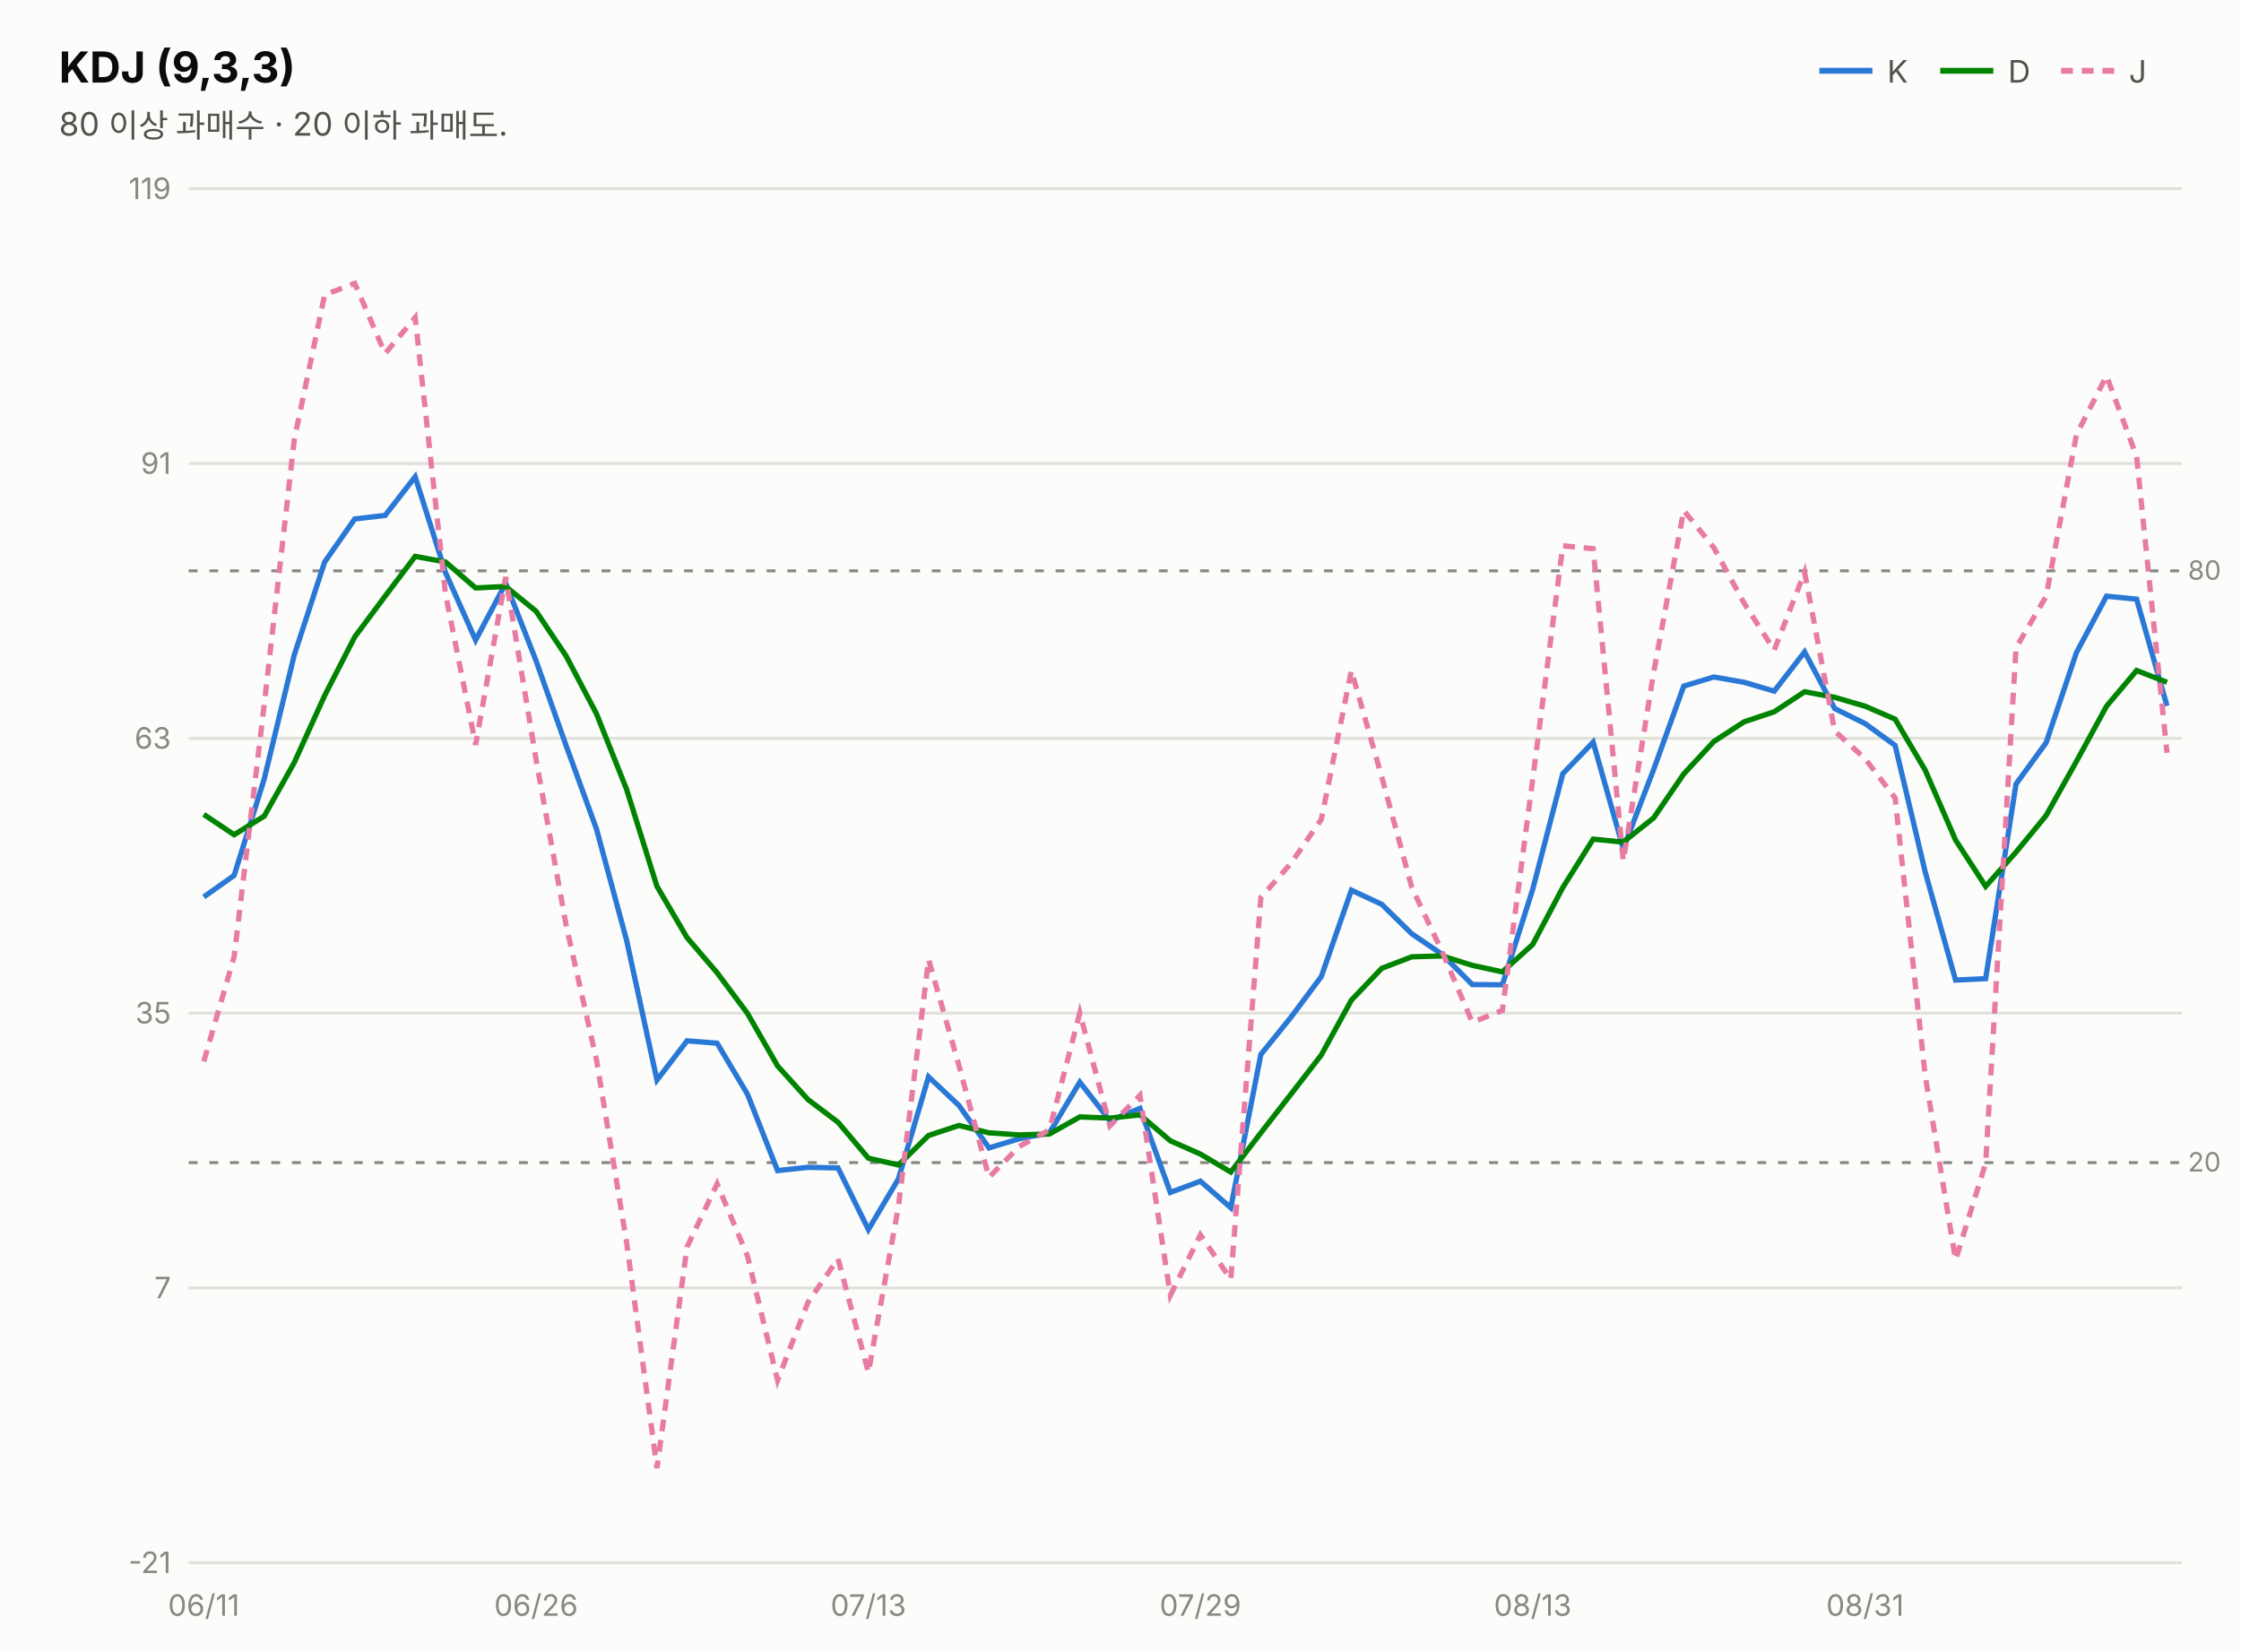
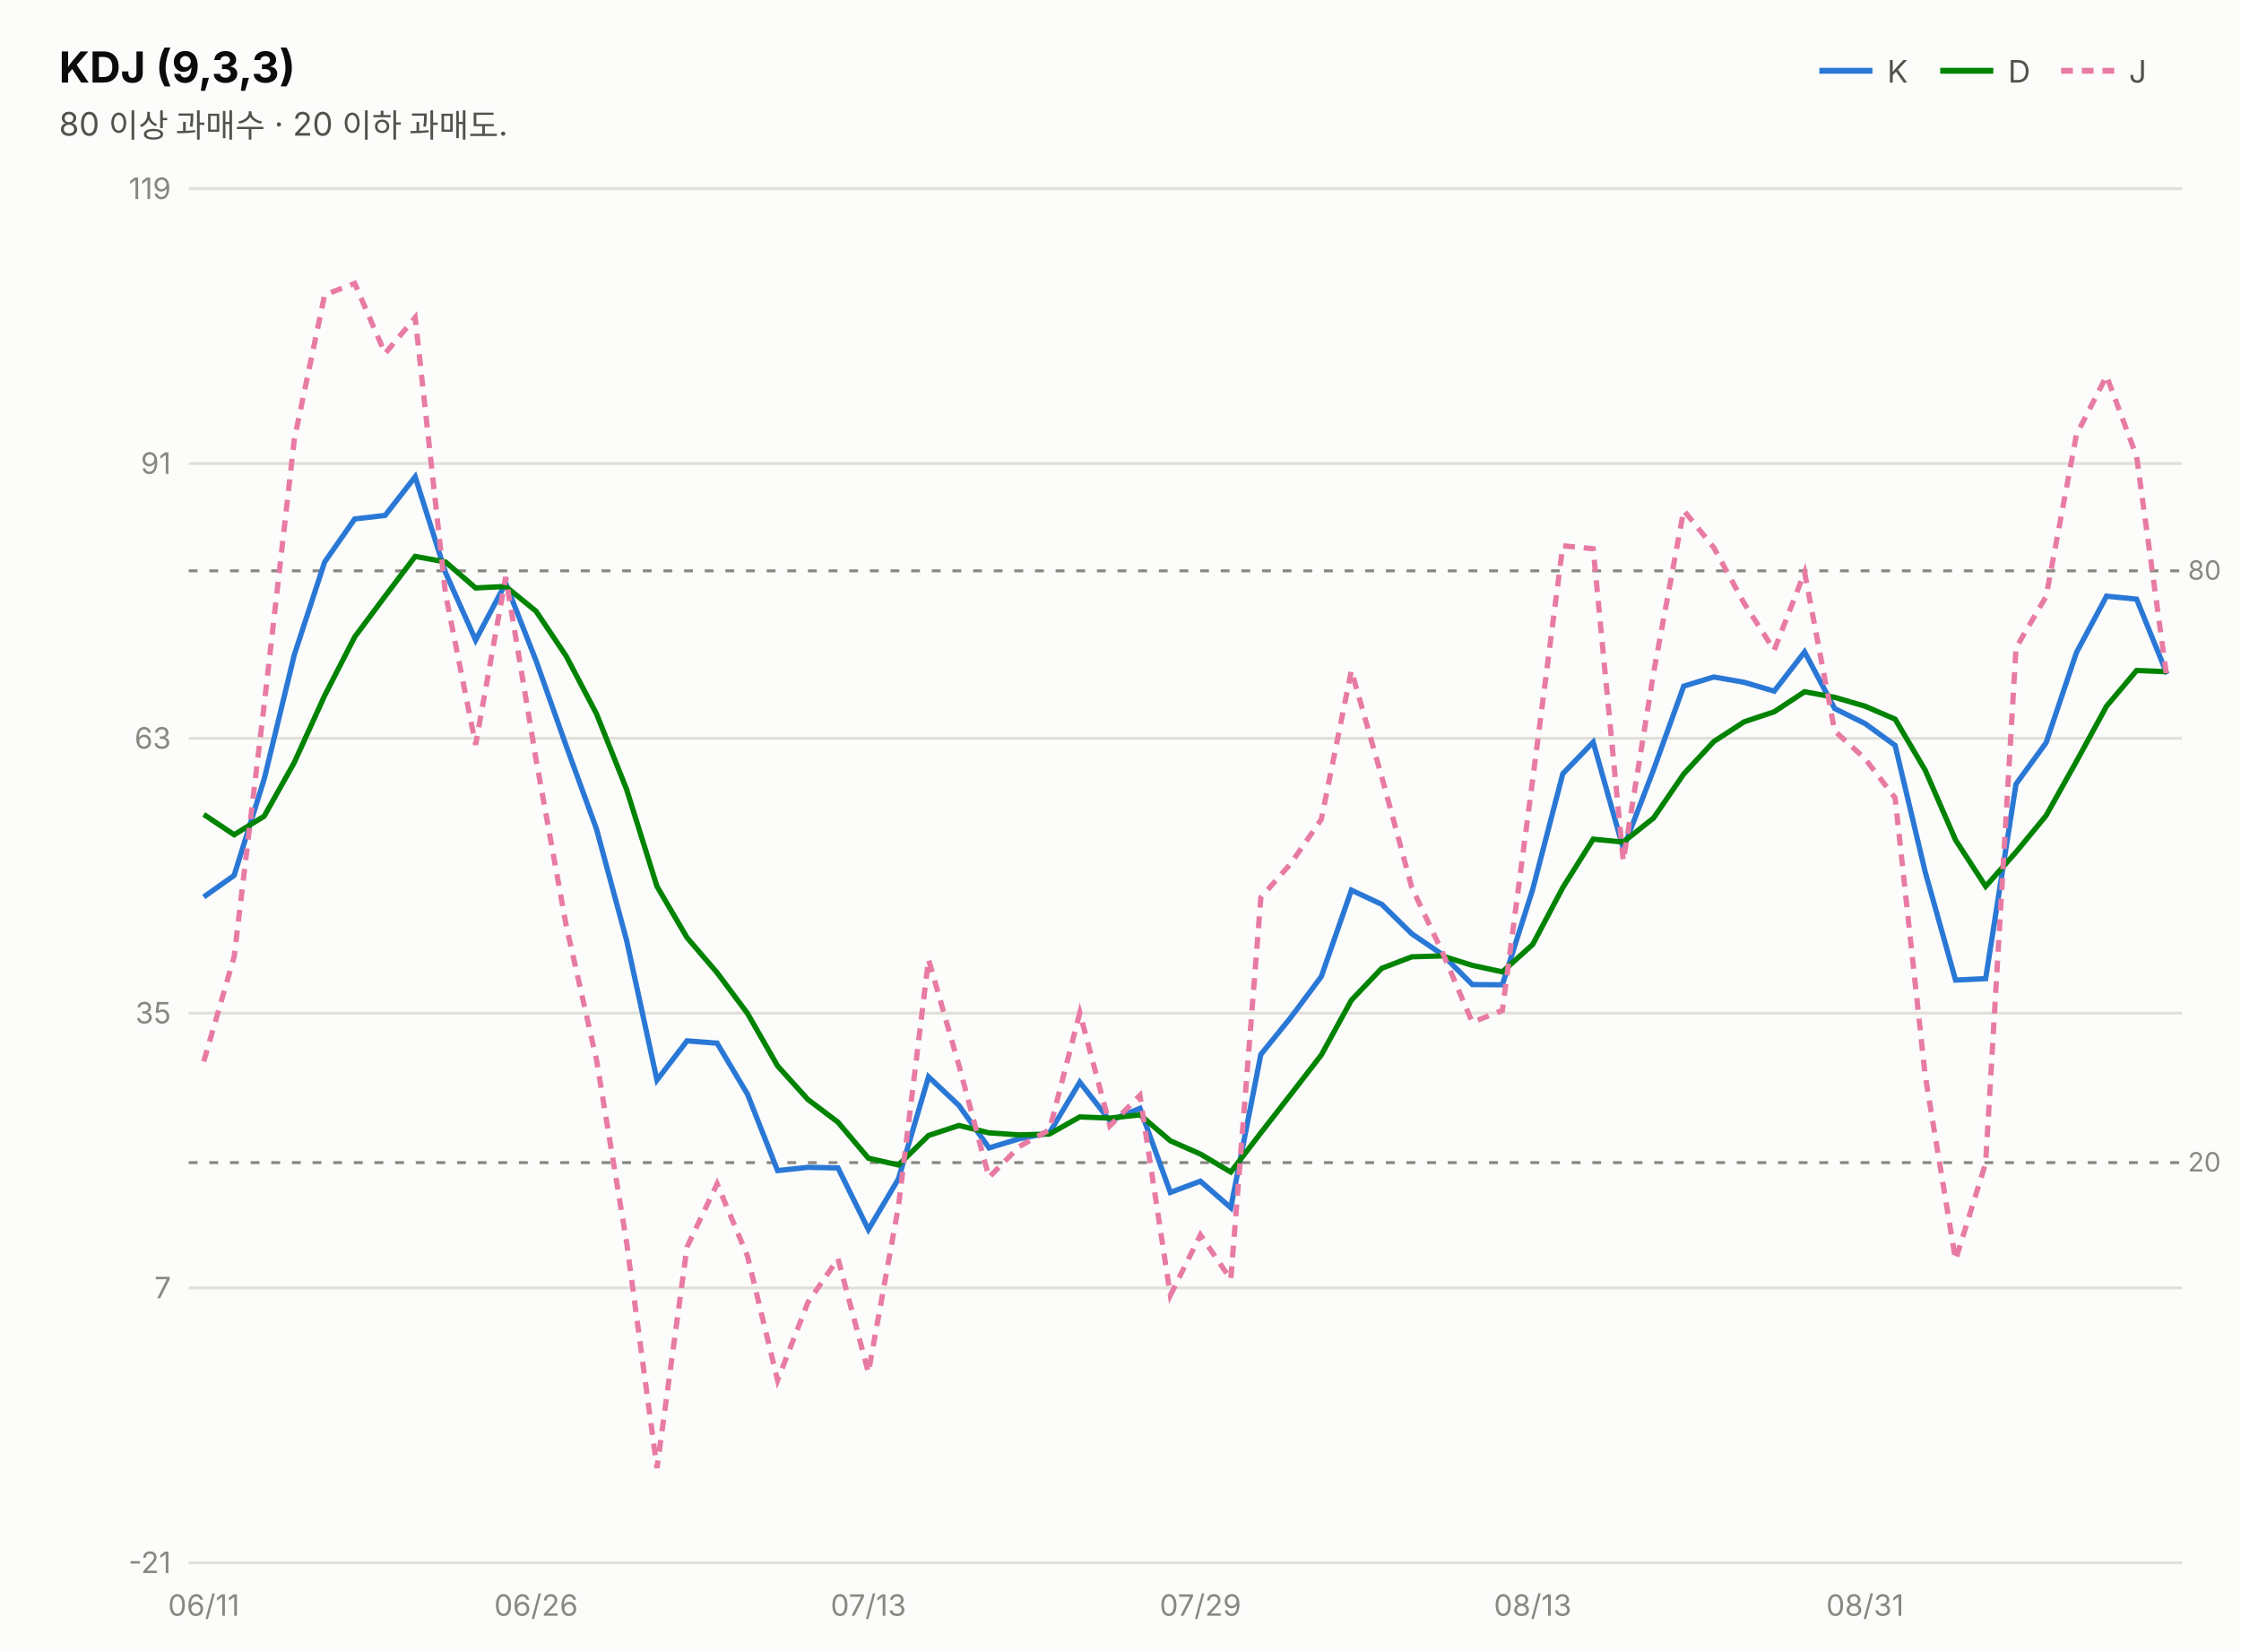
<svg xmlns="http://www.w3.org/2000/svg" width="760" height="560" viewBox="0 0 760 560" font-family="system-ui,-apple-system,&quot;Segoe UI&quot;,&quot;Malgun Gothic&quot;,&quot;Apple SD Gothic Neo&quot;,sans-serif">
  <rect width="760" height="560" fill="#fcfcfb" />
  <text x="20" y="28" font-size="14.5" font-weight="700" fill="#0b0b0b">KDJ (9,3,3)</text>
  <text x="20" y="46" font-size="11" fill="#52514e">80 이상 과매수 · 20 이하 과매도.</text>
  <line x1="617" y1="24" x2="635" y2="24" stroke="#2a78d6" stroke-width="2" />
  <text x="640" y="28" font-size="10.5" fill="#52514e">K</text>
  <line x1="658" y1="24" x2="676" y2="24" stroke="#008300" stroke-width="2" />
  <text x="681" y="28" font-size="10.5" fill="#52514e">D</text>
  <line x1="699" y1="24" x2="717" y2="24" stroke="#e87ba4" stroke-width="2" stroke-dasharray="4 3" />
  <text x="722" y="28" font-size="10.5" fill="#52514e">J</text>
  <line x1="64" y1="530.0" x2="740" y2="530.0" stroke="#e1e0d9" stroke-width="1" />
  <text x="58" y="533.5" font-size="10" fill="#898781" text-anchor="end" style="font-variant-numeric:tabular-nums">-21</text>
  <line x1="64" y1="436.8" x2="740" y2="436.8" stroke="#e1e0d9" stroke-width="1" />
  <text x="58" y="440.3" font-size="10" fill="#898781" text-anchor="end" style="font-variant-numeric:tabular-nums">7</text>
  <line x1="64" y1="343.6" x2="740" y2="343.6" stroke="#e1e0d9" stroke-width="1" />
  <text x="58" y="347.1" font-size="10" fill="#898781" text-anchor="end" style="font-variant-numeric:tabular-nums">35</text>
  <line x1="64" y1="250.4" x2="740" y2="250.4" stroke="#e1e0d9" stroke-width="1" />
  <text x="58" y="253.9" font-size="10" fill="#898781" text-anchor="end" style="font-variant-numeric:tabular-nums">63</text>
  <line x1="64" y1="157.2" x2="740" y2="157.2" stroke="#e1e0d9" stroke-width="1" />
  <text x="58" y="160.7" font-size="10" fill="#898781" text-anchor="end" style="font-variant-numeric:tabular-nums">91</text>
  <line x1="64" y1="64.0" x2="740" y2="64.0" stroke="#e1e0d9" stroke-width="1" />
  <text x="58" y="67.5" font-size="10" fill="#898781" text-anchor="end" style="font-variant-numeric:tabular-nums">119</text>
  <line x1="64" y1="193.6" x2="740" y2="193.6" stroke="#898781" stroke-width="1" stroke-dasharray="3 4" />
  <text x="742" y="196.6" font-size="9" fill="#898781">80</text>
  <line x1="64" y1="394.3" x2="740" y2="394.3" stroke="#898781" stroke-width="1" stroke-dasharray="3 4" />
  <text x="742" y="397.3" font-size="9" fill="#898781">20</text>
-   <path d="M69.1,304.2 L79.4,296.9 L89.6,264.2 L99.8,222.1 L110.1,190.6 L120.3,176.0 L130.6,174.8 L140.8,161.7 L151.1,194.2 L161.3,217.1 L171.5,197.8 L181.8,224.1 L192.0,252.9 L202.3,281.2 L212.5,318.9 L222.8,366.3 L233.0,353.0 L243.2,353.8 L253.5,371.1 L263.7,397.0 L274.0,395.9 L284.2,396.1 L294.5,417.0 L304.7,399.8 L314.9,365.2 L325.2,374.9 L335.4,389.3 L345.7,386.2 L355.9,384.2 L366.2,367.0 L376.4,380.1 L386.6,375.9 L396.9,404.4 L407.1,400.6 L417.4,409.6 L427.6,357.6 L437.8,345.0 L448.1,331.2 L458.3,301.9 L468.6,306.7 L478.8,316.7 L489.1,323.7 L499.3,333.9 L509.5,334.0 L519.8,301.6 L530.0,262.4 L540.3,251.7 L550.5,287.8 L560.8,261.0 L571.0,232.7 L581.2,229.6 L591.5,231.4 L601.7,234.4 L612.0,221.1 L622.2,240.3 L632.5,245.4 L642.7,252.8 L652.9,295.7 L663.2,332.4 L673.4,331.9 L683.7,265.9 L693.9,251.9 L704.2,221.3 L714.4,202.2 L724.6,203.2 L734.9,239.4" fill="none" stroke="#2a78d6" stroke-width="1.8" />
-   <path d="M69.1,276.2 L79.4,283.1 L89.6,276.8 L99.8,258.6 L110.1,235.9 L120.3,216.0 L130.6,202.2 L140.8,188.7 L151.1,190.6 L161.3,199.4 L171.5,198.9 L181.8,207.3 L192.0,222.5 L202.3,242.1 L212.5,267.7 L222.8,300.6 L233.0,318.0 L243.2,329.9 L253.5,343.7 L263.7,361.5 L274.0,372.9 L284.2,380.6 L294.5,392.8 L304.7,395.1 L314.9,385.1 L325.2,381.7 L335.4,384.2 L345.7,384.9 L355.9,384.6 L366.2,378.8 L376.4,379.2 L386.6,378.1 L396.9,386.9 L407.1,391.4 L417.4,397.5 L427.6,384.2 L437.8,371.1 L448.1,357.8 L458.3,339.2 L468.6,328.4 L478.8,324.5 L489.1,324.2 L499.3,327.4 L509.5,329.6 L519.8,320.3 L530.0,301.0 L540.3,284.6 L550.5,285.6 L560.8,277.4 L571.0,262.5 L581.2,251.5 L591.5,244.8 L601.7,241.4 L612.0,234.6 L622.2,236.5 L632.5,239.5 L642.7,243.9 L652.9,261.2 L663.2,284.9 L673.4,300.6 L683.7,289.0 L693.9,276.6 L704.2,258.2 L714.4,239.5 L724.6,227.4 L734.9,231.4" fill="none" stroke="#008300" stroke-width="1.8" />
-   <path d="M69.1,360.0 L79.4,324.5 L89.6,239.0 L99.8,149.1 L110.1,100.0 L120.3,96.1 L130.6,119.9 L140.8,107.7 L151.1,201.5 L161.3,252.6 L171.5,195.7 L181.8,257.6 L192.0,313.8 L202.3,359.5 L212.5,421.3 L222.8,497.9 L233.0,422.9 L243.2,401.5 L253.5,426.0 L263.7,468.1 L274.0,441.7 L284.2,426.9 L294.5,465.5 L304.7,409.1 L314.9,325.4 L325.2,361.3 L335.4,399.3 L345.7,388.8 L355.9,383.2 L366.2,343.5 L376.4,381.8 L386.6,371.5 L396.9,439.3 L407.1,418.8 L417.4,433.9 L427.6,304.4 L437.8,292.8 L448.1,277.9 L458.3,227.4 L468.6,263.5 L478.8,301.0 L489.1,322.8 L499.3,346.7 L509.5,342.7 L519.8,264.3 L530.0,185.1 L540.3,186.1 L550.5,292.0 L560.8,228.1 L571.0,173.1 L581.2,185.7 L591.5,204.6 L601.7,220.5 L612.0,194.1 L622.2,247.9 L632.5,257.3 L642.7,270.6 L652.9,364.8 L663.2,427.3 L673.4,394.5 L683.7,219.7 L693.9,202.3 L704.2,147.4 L714.4,127.5 L724.6,154.8 L734.9,255.3" fill="none" stroke="#e87ba4" stroke-width="1.8" stroke-dasharray="4 3" />
+   <path d="M69.1,304.2 L79.4,296.9 L89.6,264.2 L99.8,222.1 L110.1,190.6 L120.3,176.0 L130.6,174.8 L140.8,161.7 L151.1,194.2 L161.3,217.1 L171.5,197.8 L181.8,224.1 L192.0,252.9 L202.3,281.2 L212.5,318.9 L222.8,366.3 L233.0,353.0 L243.2,353.8 L253.5,371.1 L263.7,397.0 L274.0,395.9 L284.2,396.1 L294.5,417.0 L304.7,399.8 L314.9,365.2 L325.2,374.9 L335.4,389.3 L345.7,386.2 L355.9,384.2 L366.2,367.0 L376.4,380.1 L386.6,375.9 L396.9,404.4 L407.1,400.6 L417.4,409.6 L427.6,357.6 L437.8,345.0 L448.1,331.2 L458.3,301.9 L468.6,306.7 L478.8,316.7 L489.1,323.7 L499.3,333.9 L509.5,334.0 L519.8,301.6 L530.0,262.4 L540.3,251.7 L550.5,287.8 L560.8,261.0 L571.0,232.7 L581.2,229.6 L591.5,231.4 L601.7,234.4 L612.0,221.1 L622.2,240.3 L632.5,245.4 L642.7,252.8 L652.9,295.7 L663.2,332.4 L673.4,331.9 L683.7,265.9 L693.9,251.9 L704.2,221.3 L714.4,202.2 L724.6,203.2 L734.9,228.6" fill="none" stroke="#2a78d6" stroke-width="1.8" />
+   <path d="M69.1,276.2 L79.4,283.1 L89.6,276.8 L99.8,258.6 L110.1,235.9 L120.3,216.0 L130.6,202.2 L140.8,188.7 L151.1,190.6 L161.3,199.4 L171.5,198.9 L181.8,207.3 L192.0,222.5 L202.3,242.1 L212.5,267.7 L222.8,300.6 L233.0,318.0 L243.2,329.9 L253.5,343.7 L263.7,361.5 L274.0,372.9 L284.2,380.6 L294.5,392.8 L304.7,395.1 L314.9,385.1 L325.2,381.7 L335.4,384.2 L345.7,384.9 L355.9,384.6 L366.2,378.8 L376.4,379.2 L386.6,378.1 L396.9,386.9 L407.1,391.4 L417.4,397.5 L427.6,384.2 L437.8,371.1 L448.1,357.8 L458.3,339.2 L468.6,328.4 L478.8,324.5 L489.1,324.2 L499.3,327.4 L509.5,329.6 L519.8,320.3 L530.0,301.0 L540.3,284.6 L550.5,285.6 L560.8,277.4 L571.0,262.5 L581.2,251.5 L591.5,244.8 L601.7,241.4 L612.0,234.6 L622.2,236.5 L632.5,239.5 L642.7,243.9 L652.9,261.2 L663.2,284.9 L673.4,300.6 L683.7,289.0 L693.9,276.6 L704.2,258.2 L714.4,239.5 L724.6,227.4 L734.9,227.8" fill="none" stroke="#008300" stroke-width="1.8" />
+   <path d="M69.1,360.0 L79.4,324.5 L89.6,239.0 L99.8,149.1 L110.1,100.0 L120.3,96.1 L130.6,119.9 L140.8,107.7 L151.1,201.5 L161.3,252.6 L171.5,195.7 L181.8,257.6 L192.0,313.8 L202.3,359.5 L212.5,421.3 L222.8,497.9 L233.0,422.9 L243.2,401.5 L253.5,426.0 L263.7,468.1 L274.0,441.7 L284.2,426.9 L294.5,465.5 L304.7,409.1 L314.9,325.4 L325.2,361.3 L335.4,399.3 L345.7,388.8 L355.9,383.2 L366.2,343.5 L376.4,381.8 L386.6,371.5 L396.9,439.3 L407.1,418.8 L417.4,433.9 L427.6,304.4 L437.8,292.8 L448.1,277.9 L458.3,227.4 L468.6,263.5 L478.8,301.0 L489.1,322.8 L499.3,346.7 L509.5,342.7 L519.8,264.3 L530.0,185.1 L540.3,186.1 L550.5,292.0 L560.8,228.1 L571.0,173.1 L581.2,185.7 L591.5,204.6 L601.7,220.5 L612.0,194.1 L622.2,247.9 L632.5,257.3 L642.7,270.6 L652.9,364.8 L663.2,427.3 L673.4,394.5 L683.7,219.7 L693.9,202.3 L704.2,147.4 L714.4,127.5 L724.6,154.8 L734.9,230.2" fill="none" stroke="#e87ba4" stroke-width="1.8" stroke-dasharray="4 3" />
  <text x="69.1" y="548" font-size="10" fill="#898781" text-anchor="middle">06/11</text>
  <text x="181.8" y="548" font-size="10" fill="#898781" text-anchor="middle">06/26</text>
  <text x="294.5" y="548" font-size="10" fill="#898781" text-anchor="middle">07/13</text>
  <text x="407.1" y="548" font-size="10" fill="#898781" text-anchor="middle">07/29</text>
  <text x="519.8" y="548" font-size="10" fill="#898781" text-anchor="middle">08/13</text>
  <text x="632.5" y="548" font-size="10" fill="#898781" text-anchor="middle">08/31</text>
</svg>
